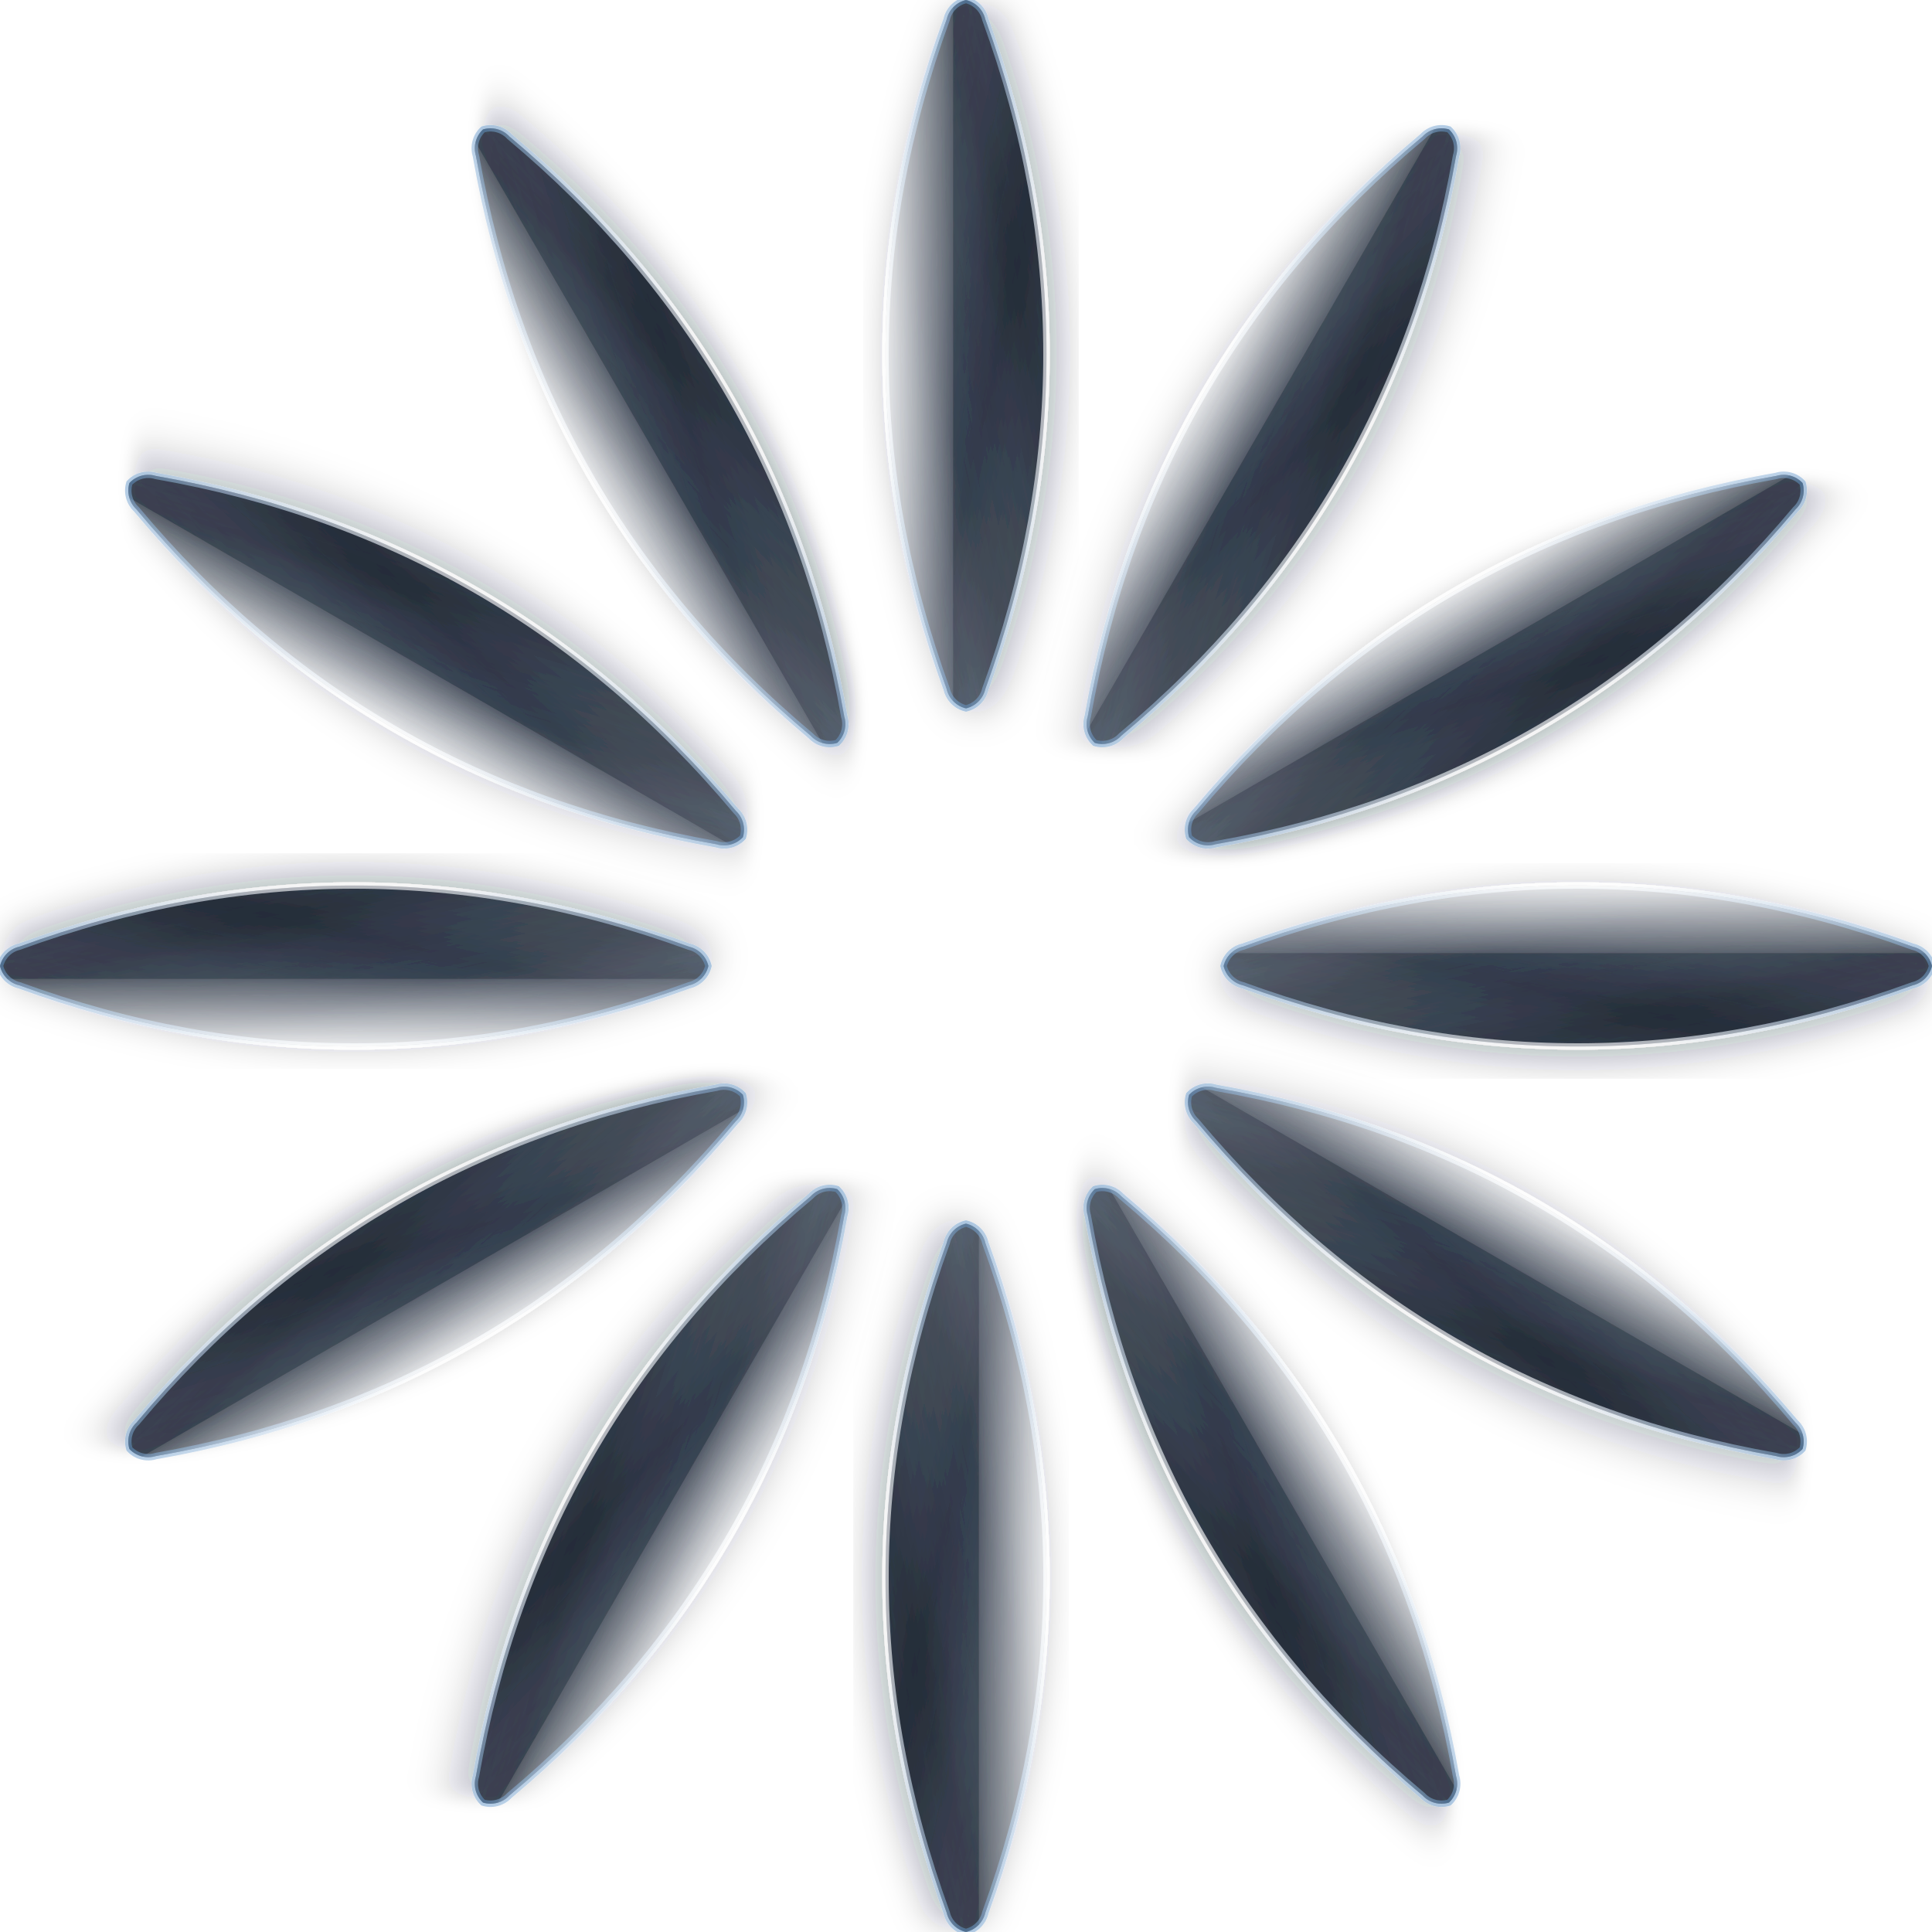
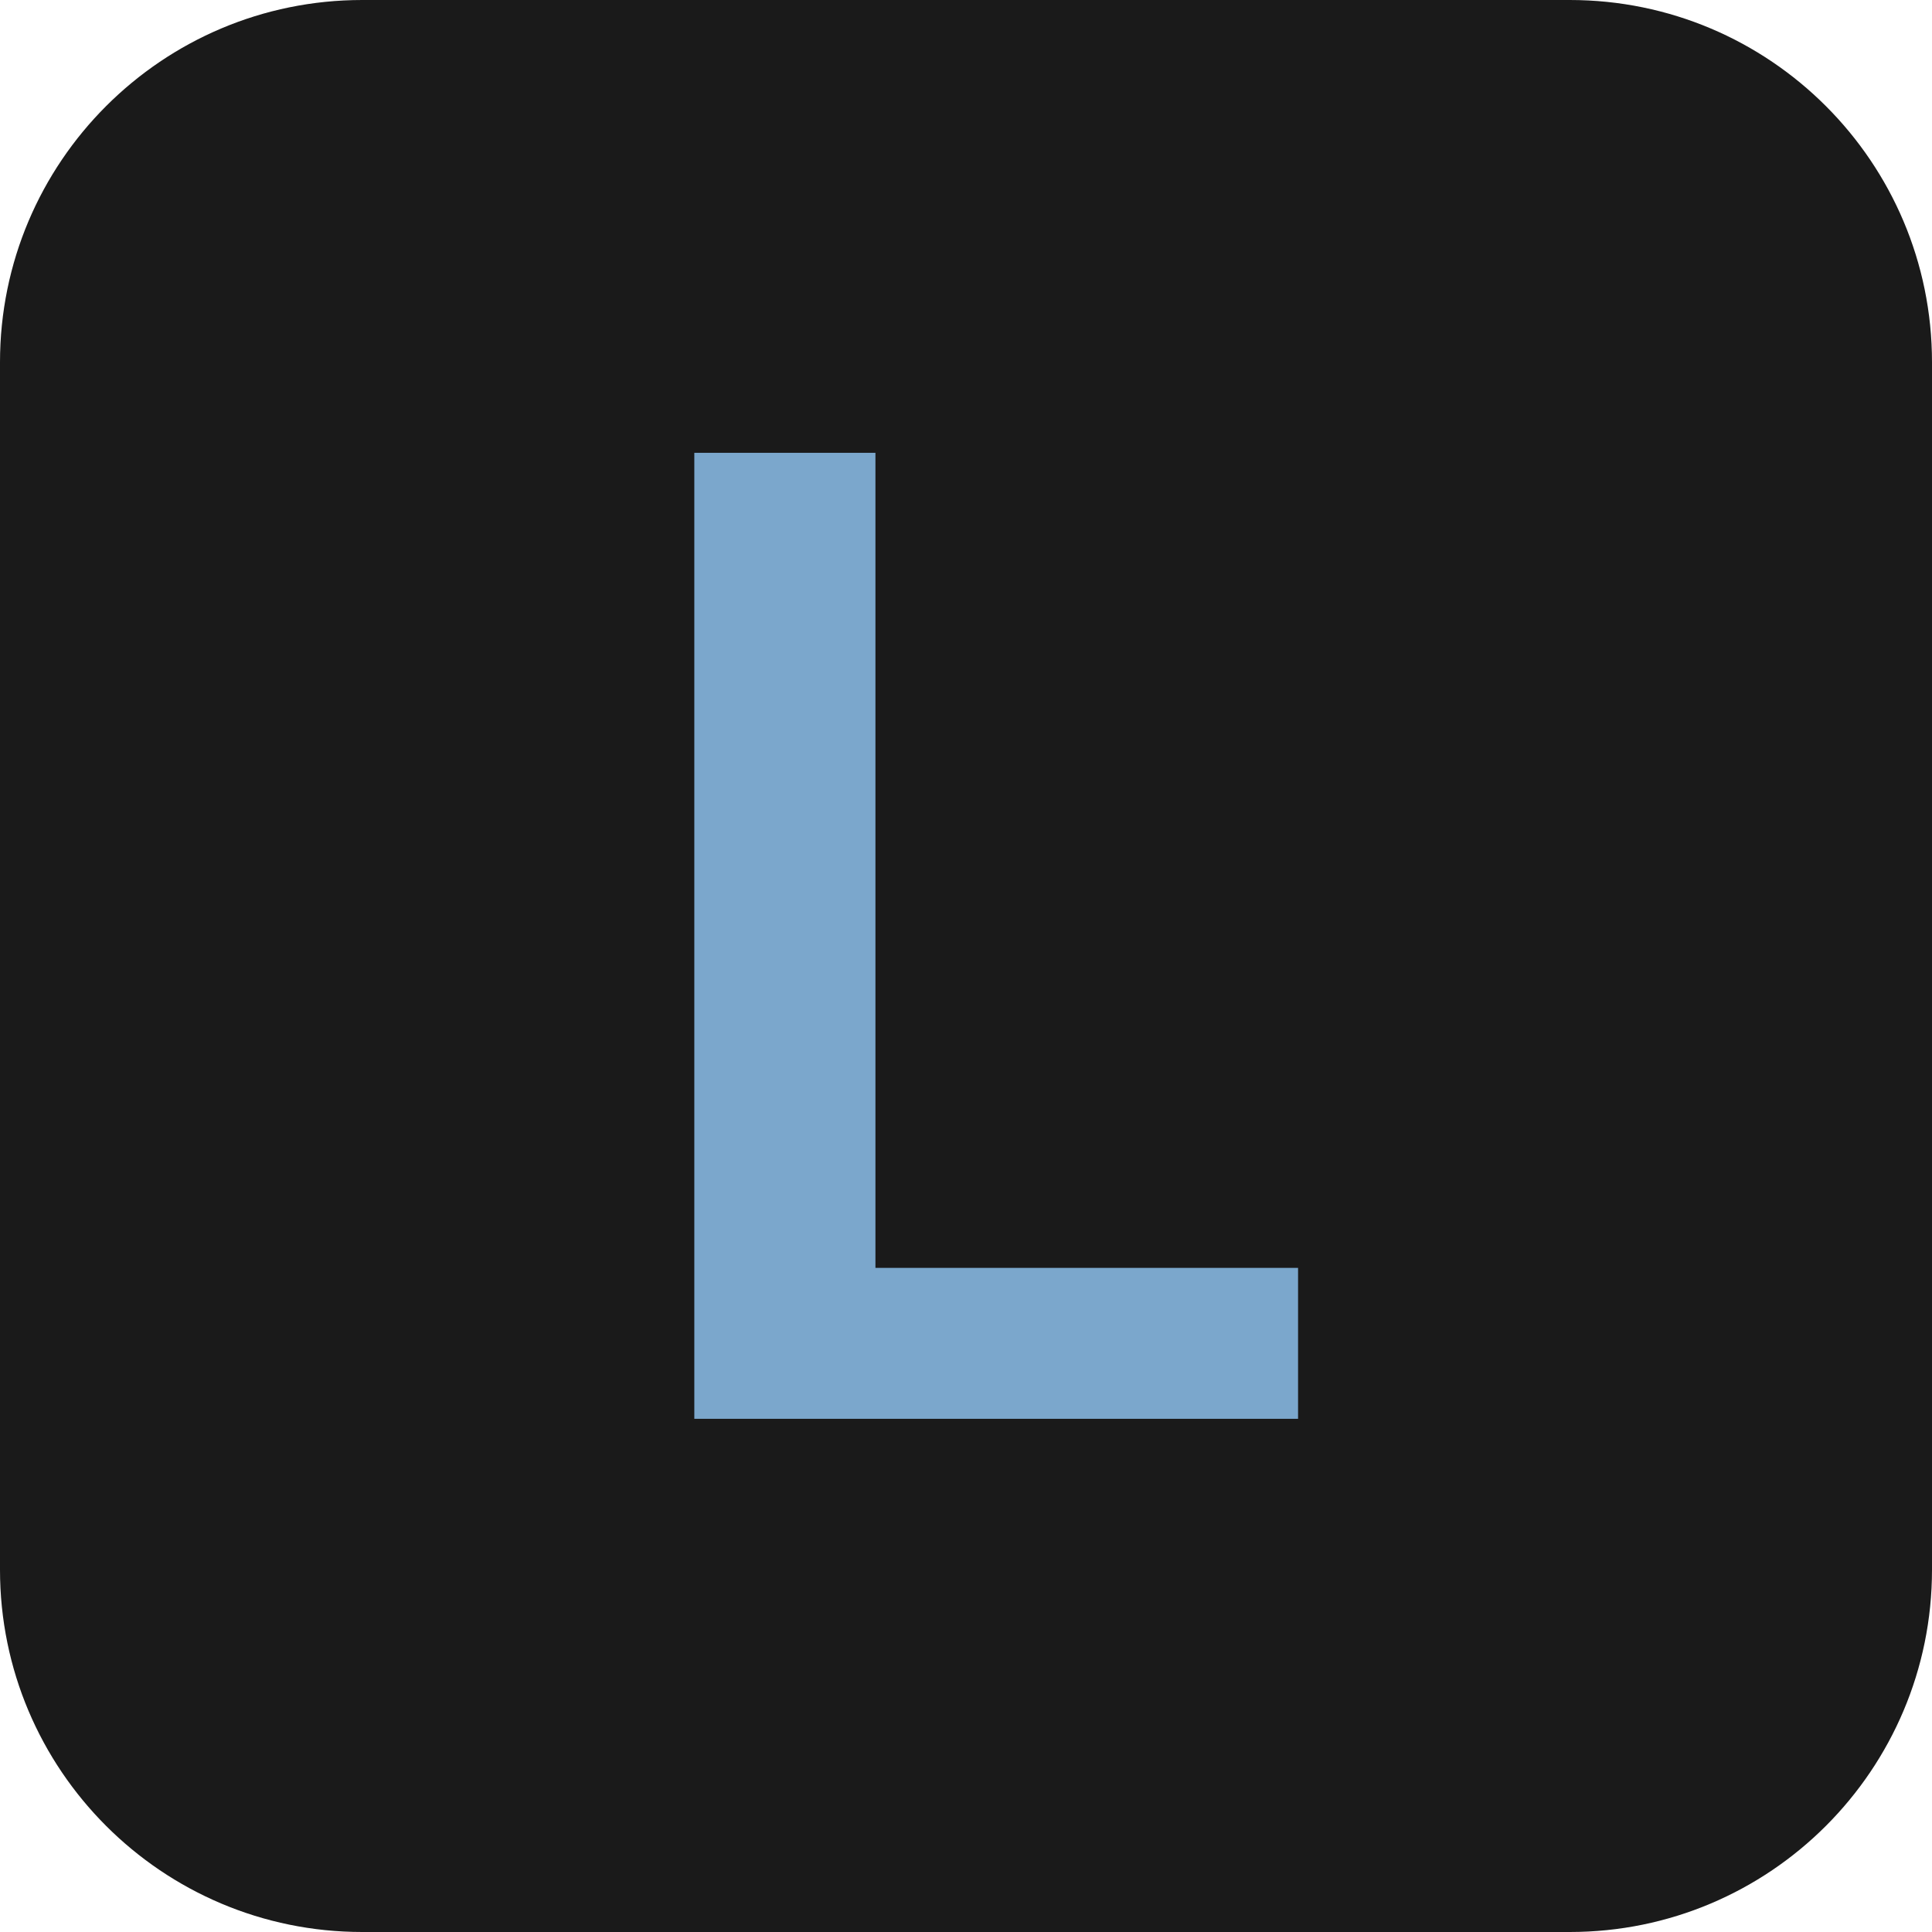
- <svg xmlns="http://www.w3.org/2000/svg" viewBox="100 100 300 300">
-   <defs>
-     <clipPath id="topClip">
-       <rect x="30" y="-25" width="130" height="23" />
-     </clipPath>
-     <path id="blade" d="M 40,0 A 4,4 0 0 1 43,-3 Q 95,-22 147,-3 A 4,4 0 0 1 150,0 A 4,4 0 0 1 147,3 Q 95,22 43,3 A 4,4 0 0 1 40,0 Z" />
-     <linearGradient id="specular" x1="0%" y1="0%" x2="0%" y2="100%">
-       <stop offset="0%" stop-color="#ffffff" stop-opacity="0.85" />
-       <stop offset="25%" stop-color="#ffffff" stop-opacity="0.4" />
-       <stop offset="50%" stop-color="#ffffff" stop-opacity="0" />
-       <stop offset="100%" stop-color="#ffffff" stop-opacity="0" />
-     </linearGradient>
-     <linearGradient id="glassBorder" x1="0%" y1="0%" x2="0%" y2="100%">
-       <stop offset="0%" stop-color="#ffffff" stop-opacity="0.8" />
-       <stop offset="50%" stop-color="#6699cc" stop-opacity="0.5" />
-       <stop offset="100%" stop-color="#ffffff" stop-opacity="0.65" />
-     </linearGradient>
-     <filter id="shadow" x="-20%" y="-20%" width="140%" height="140%">
-       <feDropShadow dx="0" dy="1.5" stdDeviation="3" flood-color="#111827" flood-opacity="0.35" />
-     </filter>
-     <linearGradient id="glassFill" x1="0%" y1="0%" x2="100%" y2="100%">
-       <stop offset="0%" stop-color="#374151" stop-opacity="0.9" />
-       <stop offset="30%" stop-color="#4b5563" stop-opacity="0.8" />
-       <stop offset="70%" stop-color="#1f2937" stop-opacity="0.9" />
-       <stop offset="100%" stop-color="#374151" stop-opacity="0.9" />
-     </linearGradient>
-     <linearGradient id="prism" x1="0%" y1="0%" x2="100%" y2="100%">
-       <stop offset="0%" stop-color="#111827" stop-opacity="0.95" />
-       <stop offset="20%" stop-color="#374151" stop-opacity="0.85" />
-       <stop offset="40%" stop-color="#0f172a" stop-opacity="0.95" />
-       <stop offset="60%" stop-color="#1f2937" stop-opacity="0.85" />
-       <stop offset="80%" stop-color="#111827" stop-opacity="0.95" />
-       <stop offset="100%" stop-color="#374151" stop-opacity="0.75" />
-     </linearGradient>
-     <linearGradient id="innerLight" x1="100%" y1="0%" x2="0%" y2="100%">
-       <stop offset="0%" stop-color="#ffffff" stop-opacity="0" />
-       <stop offset="40%" stop-color="#6b7280" stop-opacity="0.3" />
-       <stop offset="60%" stop-color="#111827" stop-opacity="0.2" />
-       <stop offset="100%" stop-color="#ffffff" stop-opacity="0" />
-     </linearGradient>
-   </defs>
-   <g transform="translate(250,250)">
-     <g transform="rotate(0)" filter="url(#shadow)">
-       <use href="#blade" fill="url(#glassFill)" />
-       <use href="#blade" fill="url(#innerLight)" />
-       <use href="#blade" fill="url(#prism)" opacity="0.3" />
-       <use href="#blade" fill="url(#specular)" clip-path="url(#topClip)" />
-       <use href="#blade" fill="none" stroke="url(#glassBorder)" stroke-width="1" />
-     </g>
-     <g transform="rotate(30)" filter="url(#shadow)">
-       <use href="#blade" fill="url(#glassFill)" />
-       <use href="#blade" fill="url(#innerLight)" />
-       <use href="#blade" fill="url(#prism)" opacity="0.3" />
-       <use href="#blade" fill="url(#specular)" clip-path="url(#topClip)" />
-       <use href="#blade" fill="none" stroke="url(#glassBorder)" stroke-width="1" />
-     </g>
-     <g transform="rotate(60)" filter="url(#shadow)">
-       <use href="#blade" fill="url(#glassFill)" />
-       <use href="#blade" fill="url(#innerLight)" />
-       <use href="#blade" fill="url(#prism)" opacity="0.3" />
-       <use href="#blade" fill="url(#specular)" clip-path="url(#topClip)" />
-       <use href="#blade" fill="none" stroke="url(#glassBorder)" stroke-width="1" />
-     </g>
-     <g transform="rotate(90)" filter="url(#shadow)">
-       <use href="#blade" fill="url(#glassFill)" />
-       <use href="#blade" fill="url(#innerLight)" />
-       <use href="#blade" fill="url(#prism)" opacity="0.3" />
-       <use href="#blade" fill="url(#specular)" clip-path="url(#topClip)" />
-       <use href="#blade" fill="none" stroke="url(#glassBorder)" stroke-width="1" />
-     </g>
-     <g transform="rotate(120)" filter="url(#shadow)">
-       <use href="#blade" fill="url(#glassFill)" />
-       <use href="#blade" fill="url(#innerLight)" />
-       <use href="#blade" fill="url(#prism)" opacity="0.3" />
-       <use href="#blade" fill="url(#specular)" clip-path="url(#topClip)" />
-       <use href="#blade" fill="none" stroke="url(#glassBorder)" stroke-width="1" />
-     </g>
-     <g transform="rotate(150)" filter="url(#shadow)">
-       <use href="#blade" fill="url(#glassFill)" />
-       <use href="#blade" fill="url(#innerLight)" />
-       <use href="#blade" fill="url(#prism)" opacity="0.3" />
-       <use href="#blade" fill="url(#specular)" clip-path="url(#topClip)" />
-       <use href="#blade" fill="none" stroke="url(#glassBorder)" stroke-width="1" />
-     </g>
-     <g transform="rotate(180)" filter="url(#shadow)">
-       <use href="#blade" fill="url(#glassFill)" />
-       <use href="#blade" fill="url(#innerLight)" />
-       <use href="#blade" fill="url(#prism)" opacity="0.3" />
-       <use href="#blade" fill="url(#specular)" clip-path="url(#topClip)" />
-       <use href="#blade" fill="none" stroke="url(#glassBorder)" stroke-width="1" />
-     </g>
-     <g transform="rotate(210)" filter="url(#shadow)">
-       <use href="#blade" fill="url(#glassFill)" />
-       <use href="#blade" fill="url(#innerLight)" />
-       <use href="#blade" fill="url(#prism)" opacity="0.3" />
-       <use href="#blade" fill="url(#specular)" clip-path="url(#topClip)" />
-       <use href="#blade" fill="none" stroke="url(#glassBorder)" stroke-width="1" />
-     </g>
-     <g transform="rotate(240)" filter="url(#shadow)">
-       <use href="#blade" fill="url(#glassFill)" />
-       <use href="#blade" fill="url(#innerLight)" />
-       <use href="#blade" fill="url(#prism)" opacity="0.3" />
-       <use href="#blade" fill="url(#specular)" clip-path="url(#topClip)" />
-       <use href="#blade" fill="none" stroke="url(#glassBorder)" stroke-width="1" />
-     </g>
-     <g transform="rotate(270)" filter="url(#shadow)">
-       <use href="#blade" fill="url(#glassFill)" />
-       <use href="#blade" fill="url(#innerLight)" />
-       <use href="#blade" fill="url(#prism)" opacity="0.3" />
-       <use href="#blade" fill="url(#specular)" clip-path="url(#topClip)" />
-       <use href="#blade" fill="none" stroke="url(#glassBorder)" stroke-width="1" />
-     </g>
-     <g transform="rotate(300)" filter="url(#shadow)">
-       <use href="#blade" fill="url(#glassFill)" />
-       <use href="#blade" fill="url(#innerLight)" />
-       <use href="#blade" fill="url(#prism)" opacity="0.3" />
-       <use href="#blade" fill="url(#specular)" clip-path="url(#topClip)" />
-       <use href="#blade" fill="none" stroke="url(#glassBorder)" stroke-width="1" />
-     </g>
-     <g transform="rotate(330)" filter="url(#shadow)">
-       <use href="#blade" fill="url(#glassFill)" />
-       <use href="#blade" fill="url(#innerLight)" />
-       <use href="#blade" fill="url(#prism)" opacity="0.3" />
-       <use href="#blade" fill="url(#specular)" clip-path="url(#topClip)" />
-       <use href="#blade" fill="none" stroke="url(#glassBorder)" stroke-width="1" />
-     </g>
-   </g>
+ <svg xmlns="http://www.w3.org/2000/svg" viewBox="0 0 32 32">
+   <rect width="32" height="32" rx="6" fill="#1A1A1A" />
+   <path d="M11.5 7.5h3v13.5h7v2.5h-10z" fill="#7BA7CC" />
</svg>
